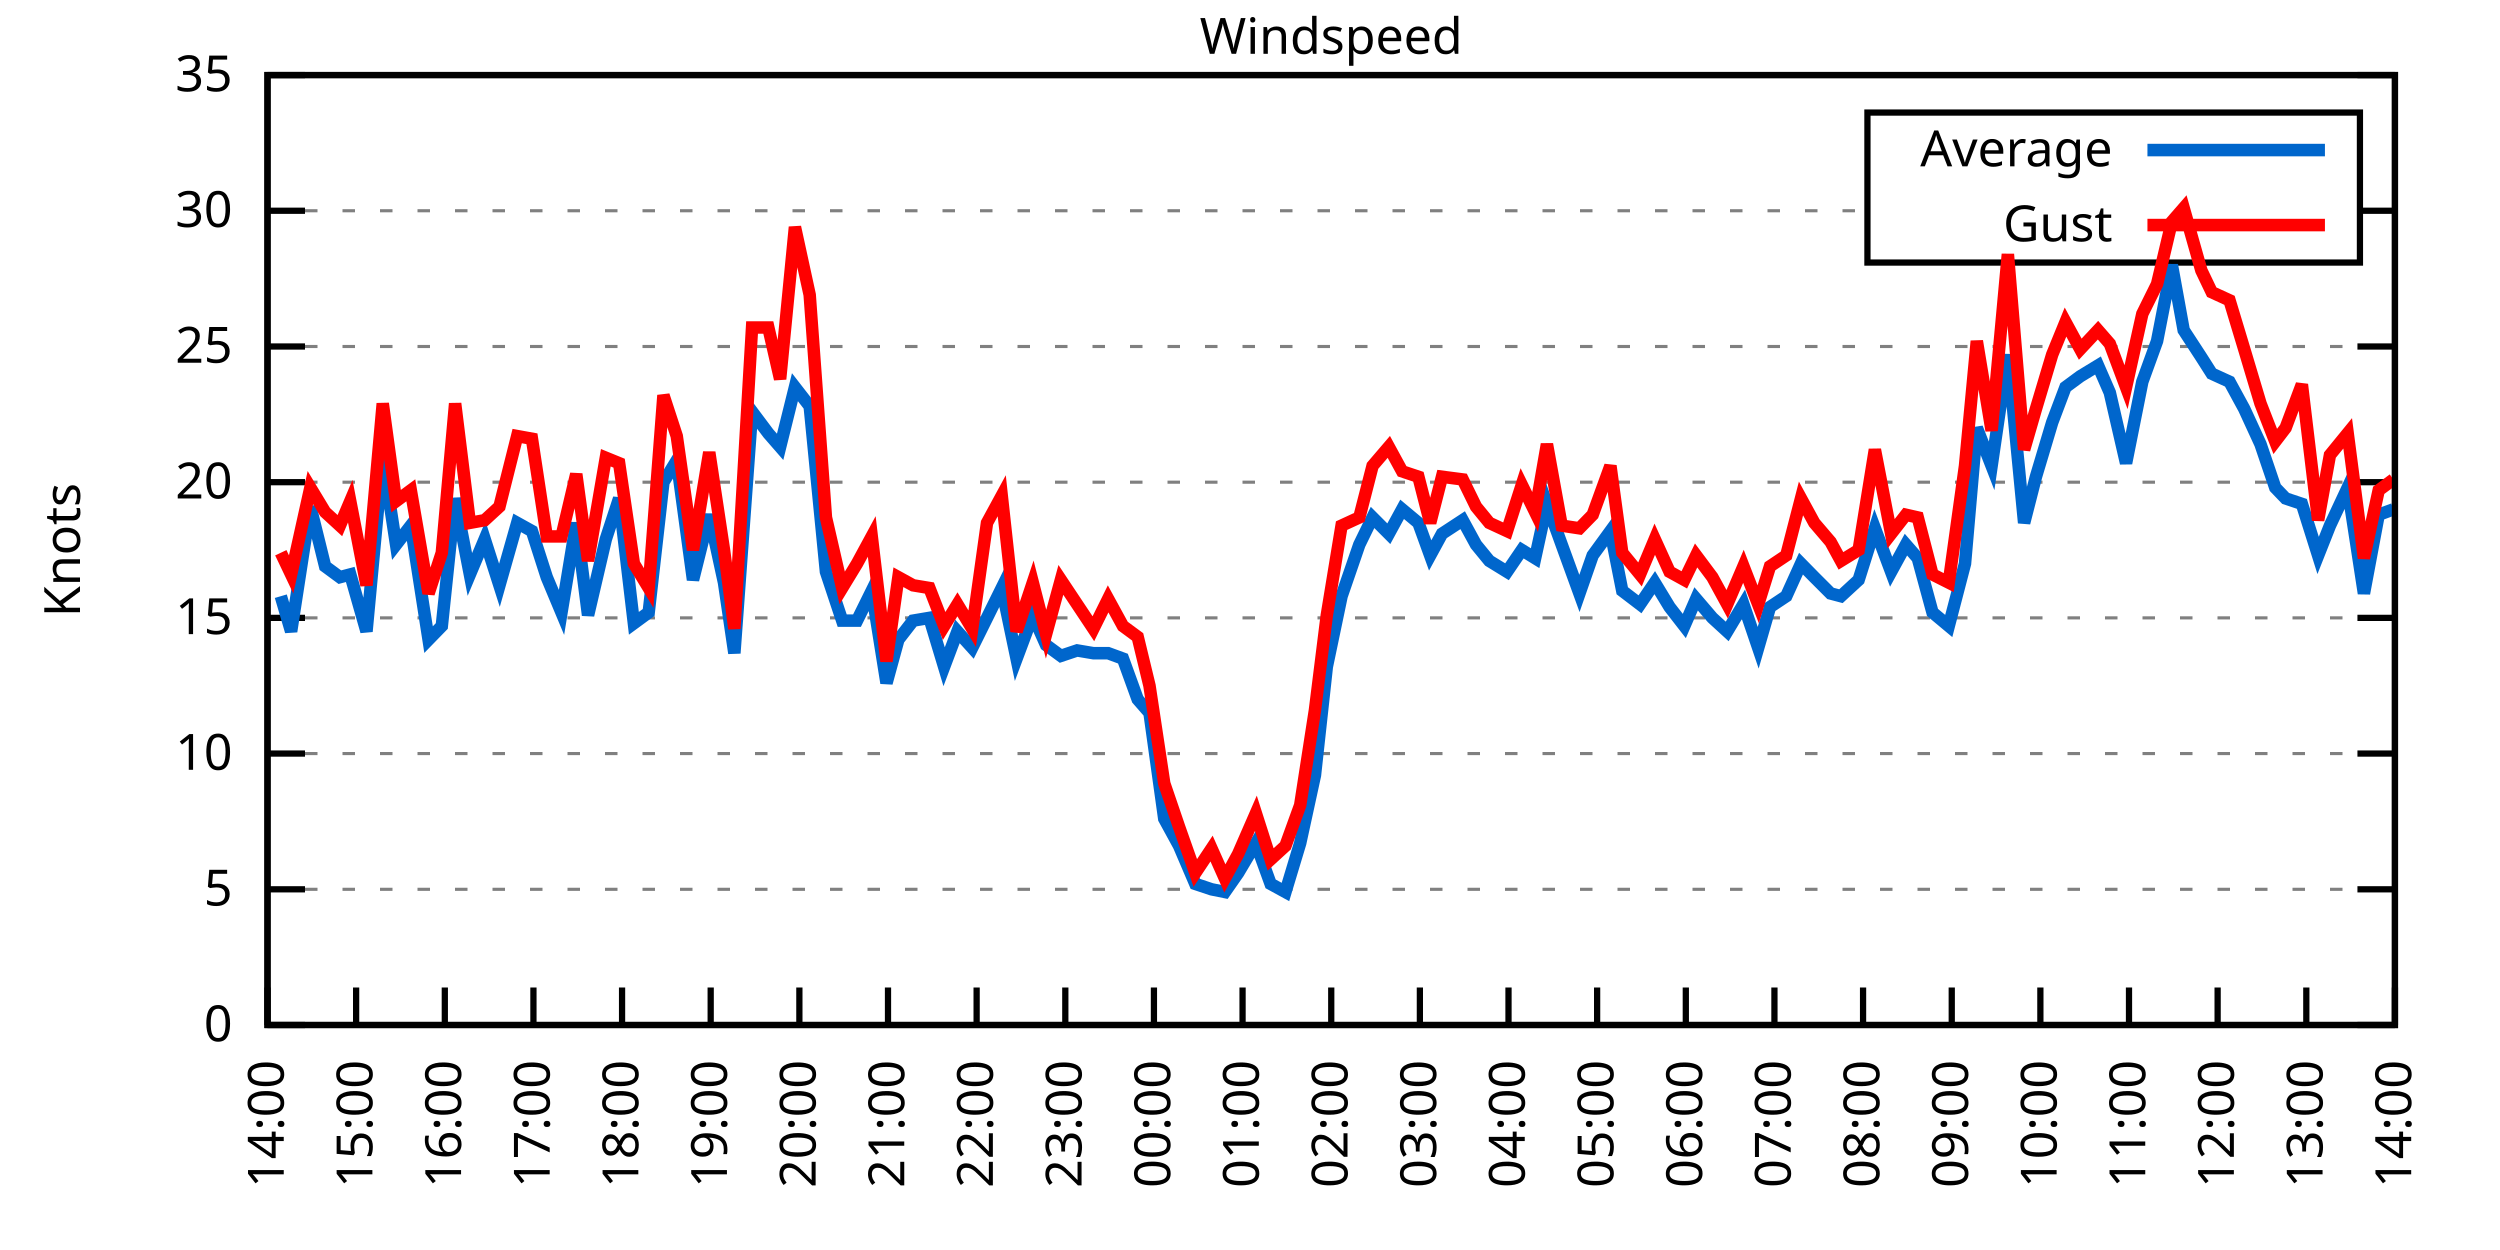
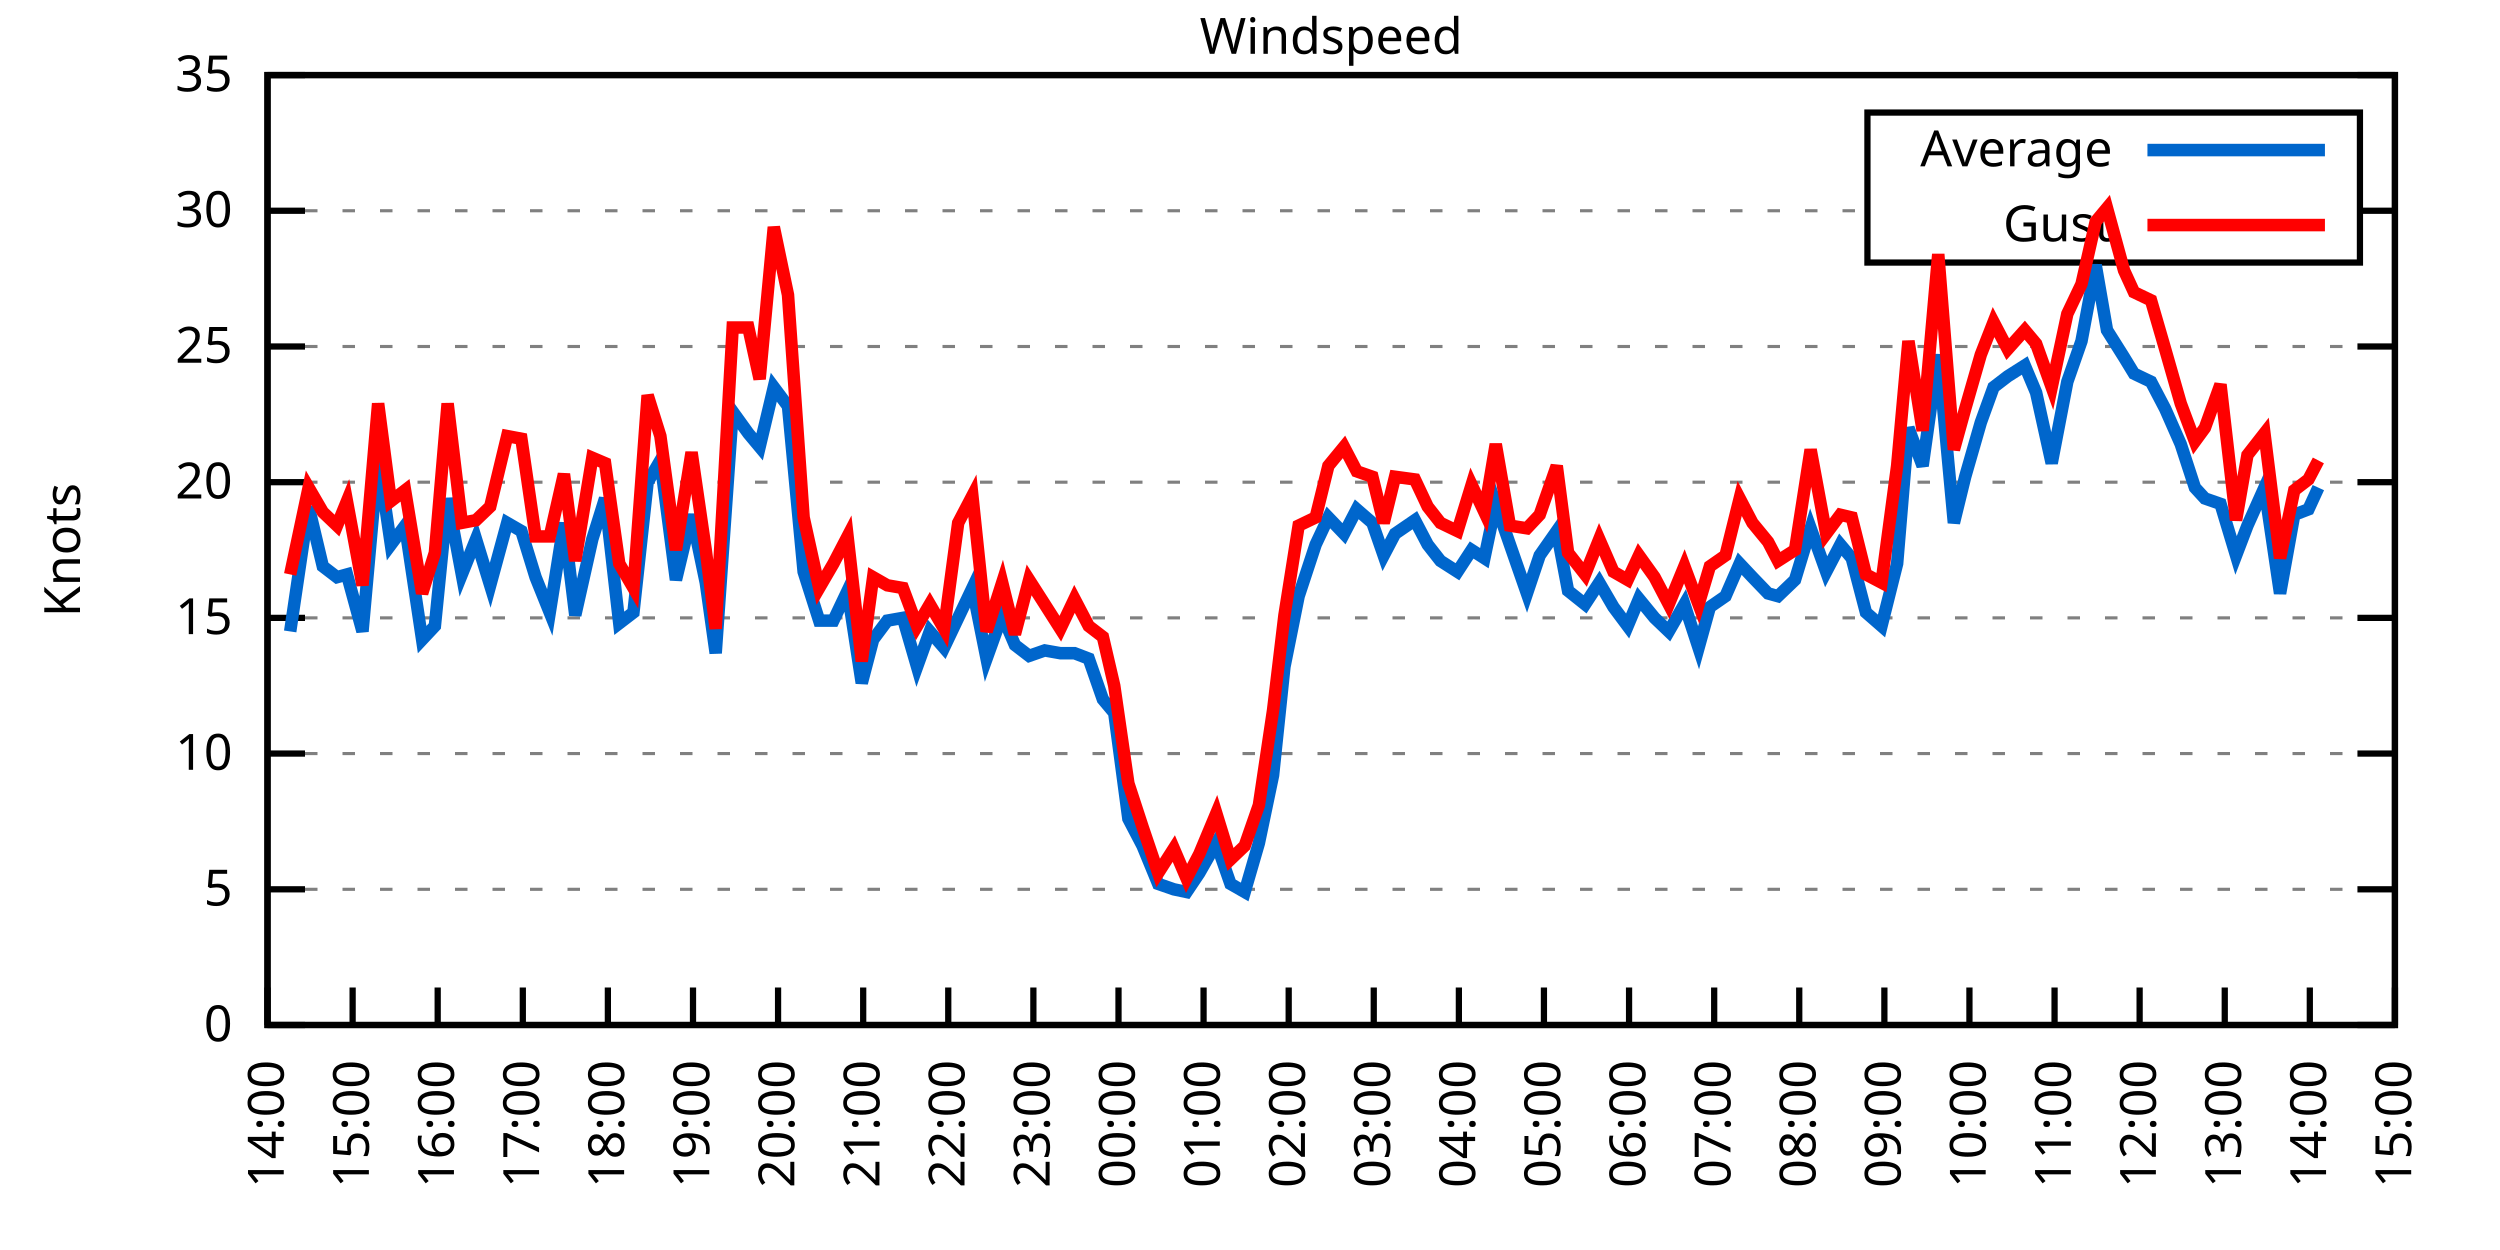
<svg xmlns="http://www.w3.org/2000/svg" xmlns:xlink="http://www.w3.org/1999/xlink" width="400" height="200" viewBox="0 0 400 200">
  <g id="gnuplot_canvas">
    <rect x="0" y="0" width="400" height="200" fill="none" />
    <defs>
      <circle id="gpDot" r="0.5" stroke-width="0.5" stroke="currentColor" />
      <path id="gpPt0" stroke-width="0.333" stroke="currentColor" d="M-1,0 h2 M0,-1 v2" />
      <path id="gpPt1" stroke-width="0.333" stroke="currentColor" d="M-1,-1 L1,1 M1,-1 L-1,1" />
      <path id="gpPt2" stroke-width="0.333" stroke="currentColor" d="M-1,0 L1,0 M0,-1 L0,1 M-1,-1 L1,1 M-1,1 L1,-1" />
      <rect id="gpPt3" stroke-width="0.333" stroke="currentColor" x="-1" y="-1" width="2" height="2" />
      <rect id="gpPt4" stroke-width="0.333" stroke="currentColor" fill="currentColor" x="-1" y="-1" width="2" height="2" />
      <circle id="gpPt5" stroke-width="0.333" stroke="currentColor" cx="0" cy="0" r="1" />
      <use xlink:href="#gpPt5" id="gpPt6" fill="currentColor" stroke="none" />
      <path id="gpPt7" stroke-width="0.333" stroke="currentColor" d="M0,-1.33 L-1.33,0.67 L1.33,0.67 z" />
      <use xlink:href="#gpPt7" id="gpPt8" fill="currentColor" stroke="none" />
      <use xlink:href="#gpPt7" id="gpPt9" stroke="currentColor" transform="rotate(180)" />
      <use xlink:href="#gpPt9" id="gpPt10" fill="currentColor" stroke="none" />
      <use xlink:href="#gpPt3" id="gpPt11" stroke="currentColor" transform="rotate(45)" />
      <use xlink:href="#gpPt11" id="gpPt12" fill="currentColor" stroke="none" />
      <path id="gpPt13" stroke-width="0.333" stroke="currentColor" d="M0,1.330 L1.265,0.411 L0.782,-1.067 L-0.782,-1.076 L-1.265,0.411 z" />
      <use xlink:href="#gpPt13" id="gpPt14" fill="currentColor" stroke="none" />
      <filter id="textbox" filterUnits="objectBoundingBox" x="0" y="0" height="1" width="1">
        <feFlood flood-color="white" flood-opacity="1" result="bgnd" />
        <feComposite in="SourceGraphic" in2="bgnd" operator="atop" />
      </filter>
      <filter id="greybox" filterUnits="objectBoundingBox" x="0" y="0" height="1" width="1">
        <feFlood flood-color="lightgrey" flood-opacity="1" result="grey" />
        <feComposite in="SourceGraphic" in2="grey" operator="atop" />
      </filter>
    </defs>
    <g fill="none" color="white" stroke="currentColor" stroke-width="1.00" stroke-linecap="butt" stroke-linejoin="miter">
</g>
    <g fill="none" color="black" stroke="currentColor" stroke-width="1.00" stroke-linecap="butt" stroke-linejoin="miter">
      <g stroke="none" shape-rendering="crispEdges">
        <polygon fill="rgb(255, 255, 255)" points="42.80,164.00 383.18,164.00 383.18,12.02 42.80,12.02 " />
      </g>
    </g>
    <g fill="none" color="black" stroke="currentColor" stroke-width="1.00" stroke-linecap="butt" stroke-linejoin="miter">
</g>
    <g fill="none" color="black" stroke="black" stroke-width="0.50" stroke-linecap="butt" stroke-linejoin="miter">
</g>
    <g fill="none" color="gray" stroke="currentColor" stroke-width="0.50" stroke-linecap="butt" stroke-linejoin="miter">
      <path stroke="gray" stroke-dasharray="2,4" class="gridline" d="M42.80,164.00 L383.19,164.00  " />
    </g>
    <g fill="none" color="gray" stroke="gray" stroke-width="1.00" stroke-linecap="butt" stroke-linejoin="miter">
</g>
    <g fill="none" color="black" stroke="currentColor" stroke-width="1.00" stroke-linecap="butt" stroke-linejoin="miter">
      <path stroke="black" d="M42.80,164.00 L48.80,164.00 M383.19,164.00 L377.19,164.00  " />
      <g transform="translate(37.20,166.60)" stroke="none" fill="black" font-family="Sans" font-size="8.00" text-anchor="end">
        <text>
          <tspan font-family="Sans"> 0</tspan>
        </text>
      </g>
    </g>
    <g fill="none" color="black" stroke="currentColor" stroke-width="1.00" stroke-linecap="butt" stroke-linejoin="miter">
</g>
    <g fill="none" color="black" stroke="black" stroke-width="0.50" stroke-linecap="butt" stroke-linejoin="miter">
</g>
    <g fill="none" color="gray" stroke="currentColor" stroke-width="0.50" stroke-linecap="butt" stroke-linejoin="miter">
      <path stroke="gray" stroke-dasharray="2,4" class="gridline" d="M42.80,142.29 L383.19,142.29  " />
    </g>
    <g fill="none" color="gray" stroke="gray" stroke-width="1.00" stroke-linecap="butt" stroke-linejoin="miter">
</g>
    <g fill="none" color="black" stroke="currentColor" stroke-width="1.00" stroke-linecap="butt" stroke-linejoin="miter">
      <path stroke="black" d="M42.80,142.29 L48.80,142.29 M383.19,142.29 L377.19,142.29  " />
      <g transform="translate(37.20,144.89)" stroke="none" fill="black" font-family="Sans" font-size="8.00" text-anchor="end">
        <text>
          <tspan font-family="Sans"> 5</tspan>
        </text>
      </g>
    </g>
    <g fill="none" color="black" stroke="currentColor" stroke-width="1.00" stroke-linecap="butt" stroke-linejoin="miter">
</g>
    <g fill="none" color="black" stroke="black" stroke-width="0.50" stroke-linecap="butt" stroke-linejoin="miter">
</g>
    <g fill="none" color="gray" stroke="currentColor" stroke-width="0.50" stroke-linecap="butt" stroke-linejoin="miter">
      <path stroke="gray" stroke-dasharray="2,4" class="gridline" d="M42.80,120.57 L383.19,120.57  " />
    </g>
    <g fill="none" color="gray" stroke="gray" stroke-width="1.00" stroke-linecap="butt" stroke-linejoin="miter">
</g>
    <g fill="none" color="black" stroke="currentColor" stroke-width="1.00" stroke-linecap="butt" stroke-linejoin="miter">
      <path stroke="black" d="M42.80,120.57 L48.80,120.57 M383.19,120.57 L377.19,120.57  " />
      <g transform="translate(37.20,123.17)" stroke="none" fill="black" font-family="Sans" font-size="8.00" text-anchor="end">
        <text>
          <tspan font-family="Sans"> 10</tspan>
        </text>
      </g>
    </g>
    <g fill="none" color="black" stroke="currentColor" stroke-width="1.00" stroke-linecap="butt" stroke-linejoin="miter">
</g>
    <g fill="none" color="black" stroke="black" stroke-width="0.50" stroke-linecap="butt" stroke-linejoin="miter">
</g>
    <g fill="none" color="gray" stroke="currentColor" stroke-width="0.50" stroke-linecap="butt" stroke-linejoin="miter">
      <path stroke="gray" stroke-dasharray="2,4" class="gridline" d="M42.80,98.86 L383.19,98.86  " />
    </g>
    <g fill="none" color="gray" stroke="gray" stroke-width="1.00" stroke-linecap="butt" stroke-linejoin="miter">
</g>
    <g fill="none" color="black" stroke="currentColor" stroke-width="1.00" stroke-linecap="butt" stroke-linejoin="miter">
      <path stroke="black" d="M42.80,98.86 L48.80,98.86 M383.19,98.86 L377.19,98.86  " />
      <g transform="translate(37.20,101.46)" stroke="none" fill="black" font-family="Sans" font-size="8.00" text-anchor="end">
        <text>
          <tspan font-family="Sans"> 15</tspan>
        </text>
      </g>
    </g>
    <g fill="none" color="black" stroke="currentColor" stroke-width="1.00" stroke-linecap="butt" stroke-linejoin="miter">
</g>
    <g fill="none" color="black" stroke="black" stroke-width="0.50" stroke-linecap="butt" stroke-linejoin="miter">
</g>
    <g fill="none" color="gray" stroke="currentColor" stroke-width="0.50" stroke-linecap="butt" stroke-linejoin="miter">
      <path stroke="gray" stroke-dasharray="2,4" class="gridline" d="M42.80,77.15 L383.19,77.15  " />
    </g>
    <g fill="none" color="gray" stroke="gray" stroke-width="1.00" stroke-linecap="butt" stroke-linejoin="miter">
</g>
    <g fill="none" color="black" stroke="currentColor" stroke-width="1.00" stroke-linecap="butt" stroke-linejoin="miter">
      <path stroke="black" d="M42.80,77.15 L48.80,77.15 M383.19,77.15 L377.19,77.15  " />
      <g transform="translate(37.20,79.75)" stroke="none" fill="black" font-family="Sans" font-size="8.00" text-anchor="end">
        <text>
          <tspan font-family="Sans"> 20</tspan>
        </text>
      </g>
    </g>
    <g fill="none" color="black" stroke="currentColor" stroke-width="1.00" stroke-linecap="butt" stroke-linejoin="miter">
</g>
    <g fill="none" color="black" stroke="black" stroke-width="0.50" stroke-linecap="butt" stroke-linejoin="miter">
</g>
    <g fill="none" color="gray" stroke="currentColor" stroke-width="0.50" stroke-linecap="butt" stroke-linejoin="miter">
      <path stroke="gray" stroke-dasharray="2,4" class="gridline" d="M42.80,55.44 L383.19,55.44  " />
    </g>
    <g fill="none" color="gray" stroke="gray" stroke-width="1.00" stroke-linecap="butt" stroke-linejoin="miter">
</g>
    <g fill="none" color="black" stroke="currentColor" stroke-width="1.00" stroke-linecap="butt" stroke-linejoin="miter">
      <path stroke="black" d="M42.80,55.44 L48.80,55.44 M383.19,55.44 L377.19,55.44  " />
      <g transform="translate(37.20,58.04)" stroke="none" fill="black" font-family="Sans" font-size="8.00" text-anchor="end">
        <text>
          <tspan font-family="Sans"> 25</tspan>
        </text>
      </g>
    </g>
    <g fill="none" color="black" stroke="currentColor" stroke-width="1.00" stroke-linecap="butt" stroke-linejoin="miter">
</g>
    <g fill="none" color="black" stroke="black" stroke-width="0.50" stroke-linecap="butt" stroke-linejoin="miter">
</g>
    <g fill="none" color="gray" stroke="currentColor" stroke-width="0.50" stroke-linecap="butt" stroke-linejoin="miter">
      <path stroke="gray" stroke-dasharray="2,4" class="gridline" d="M42.80,33.72 L298.79,33.72 M377.59,33.72 L383.19,33.72  " />
    </g>
    <g fill="none" color="gray" stroke="gray" stroke-width="1.00" stroke-linecap="butt" stroke-linejoin="miter">
</g>
    <g fill="none" color="black" stroke="currentColor" stroke-width="1.00" stroke-linecap="butt" stroke-linejoin="miter">
      <path stroke="black" d="M42.80,33.72 L48.80,33.72 M383.19,33.72 L377.19,33.72  " />
      <g transform="translate(37.20,36.32)" stroke="none" fill="black" font-family="Sans" font-size="8.00" text-anchor="end">
        <text>
          <tspan font-family="Sans"> 30</tspan>
        </text>
      </g>
    </g>
    <g fill="none" color="black" stroke="currentColor" stroke-width="1.00" stroke-linecap="butt" stroke-linejoin="miter">
</g>
    <g fill="none" color="black" stroke="black" stroke-width="0.50" stroke-linecap="butt" stroke-linejoin="miter">
</g>
    <g fill="none" color="gray" stroke="currentColor" stroke-width="0.50" stroke-linecap="butt" stroke-linejoin="miter">
      <path stroke="gray" stroke-dasharray="2,4" class="gridline" d="M42.80,12.01 L383.19,12.01  " />
    </g>
    <g fill="none" color="gray" stroke="gray" stroke-width="1.00" stroke-linecap="butt" stroke-linejoin="miter">
</g>
    <g fill="none" color="black" stroke="currentColor" stroke-width="1.00" stroke-linecap="butt" stroke-linejoin="miter">
      <path stroke="black" d="M42.80,12.01 L48.80,12.01 M383.19,12.01 L377.19,12.01  " />
      <g transform="translate(37.20,14.61)" stroke="none" fill="black" font-family="Sans" font-size="8.00" text-anchor="end">
        <text>
          <tspan font-family="Sans"> 35</tspan>
        </text>
      </g>
    </g>
    <g fill="none" color="black" stroke="currentColor" stroke-width="1.00" stroke-linecap="butt" stroke-linejoin="miter">
      <path stroke="black" d="M42.80,164.00 L42.80,158.00  " />
      <g transform="translate(45.40,169.60) rotate(270.00)" stroke="none" fill="black" font-family="Sans" font-size="8.00" text-anchor="end">
        <text>
          <tspan font-family="Sans">14:00</tspan>
        </text>
      </g>
    </g>
    <g fill="none" color="black" stroke="currentColor" stroke-width="1.00" stroke-linecap="butt" stroke-linejoin="miter">
-       <path stroke="black" d="M56.98,164.00 L56.98,158.00  " />
-       <g transform="translate(59.58,169.60) rotate(270.00)" stroke="none" fill="black" font-family="Sans" font-size="8.00" text-anchor="end">
+       <path stroke="black" d="M56.42,164.00 L56.42,158.00  " />
+       <g transform="translate(59.02,169.60) rotate(270.00)" stroke="none" fill="black" font-family="Sans" font-size="8.00" text-anchor="end">
        <text>
          <tspan font-family="Sans">15:00</tspan>
        </text>
      </g>
    </g>
    <g fill="none" color="black" stroke="currentColor" stroke-width="1.00" stroke-linecap="butt" stroke-linejoin="miter">
-       <path stroke="black" d="M71.17,164.00 L71.17,158.00  " />
-       <g transform="translate(73.77,169.60) rotate(270.00)" stroke="none" fill="black" font-family="Sans" font-size="8.00" text-anchor="end">
+       <path stroke="black" d="M70.03,164.00 L70.03,158.00  " />
+       <g transform="translate(72.63,169.60) rotate(270.00)" stroke="none" fill="black" font-family="Sans" font-size="8.00" text-anchor="end">
        <text>
          <tspan font-family="Sans">16:00</tspan>
        </text>
      </g>
    </g>
    <g fill="none" color="black" stroke="currentColor" stroke-width="1.00" stroke-linecap="butt" stroke-linejoin="miter">
-       <path stroke="black" d="M85.35,164.00 L85.35,158.00  " />
-       <g transform="translate(87.95,169.60) rotate(270.00)" stroke="none" fill="black" font-family="Sans" font-size="8.00" text-anchor="end">
+       <path stroke="black" d="M83.65,164.00 L83.65,158.00  " />
+       <g transform="translate(86.25,169.60) rotate(270.00)" stroke="none" fill="black" font-family="Sans" font-size="8.00" text-anchor="end">
        <text>
          <tspan font-family="Sans">17:00</tspan>
        </text>
      </g>
    </g>
    <g fill="none" color="black" stroke="currentColor" stroke-width="1.00" stroke-linecap="butt" stroke-linejoin="miter">
-       <path stroke="black" d="M99.53,164.00 L99.53,158.00  " />
-       <g transform="translate(102.13,169.60) rotate(270.00)" stroke="none" fill="black" font-family="Sans" font-size="8.00" text-anchor="end">
+       <path stroke="black" d="M97.26,164.00 L97.26,158.00  " />
+       <g transform="translate(99.86,169.60) rotate(270.00)" stroke="none" fill="black" font-family="Sans" font-size="8.00" text-anchor="end">
        <text>
          <tspan font-family="Sans">18:00</tspan>
        </text>
      </g>
    </g>
    <g fill="none" color="black" stroke="currentColor" stroke-width="1.00" stroke-linecap="butt" stroke-linejoin="miter">
-       <path stroke="black" d="M113.71,164.00 L113.71,158.00  " />
-       <g transform="translate(116.31,169.60) rotate(270.00)" stroke="none" fill="black" font-family="Sans" font-size="8.00" text-anchor="end">
+       <path stroke="black" d="M110.88,164.00 L110.88,158.00  " />
+       <g transform="translate(113.48,169.60) rotate(270.00)" stroke="none" fill="black" font-family="Sans" font-size="8.00" text-anchor="end">
        <text>
          <tspan font-family="Sans">19:00</tspan>
        </text>
      </g>
    </g>
    <g fill="none" color="black" stroke="currentColor" stroke-width="1.00" stroke-linecap="butt" stroke-linejoin="miter">
-       <path stroke="black" d="M127.90,164.00 L127.90,158.00  " />
-       <g transform="translate(130.50,169.60) rotate(270.00)" stroke="none" fill="black" font-family="Sans" font-size="8.00" text-anchor="end">
+       <path stroke="black" d="M124.49,164.00 L124.49,158.00  " />
+       <g transform="translate(127.09,169.60) rotate(270.00)" stroke="none" fill="black" font-family="Sans" font-size="8.00" text-anchor="end">
        <text>
          <tspan font-family="Sans">20:00</tspan>
        </text>
      </g>
    </g>
    <g fill="none" color="black" stroke="currentColor" stroke-width="1.00" stroke-linecap="butt" stroke-linejoin="miter">
-       <path stroke="black" d="M142.08,164.00 L142.08,158.00  " />
-       <g transform="translate(144.68,169.60) rotate(270.00)" stroke="none" fill="black" font-family="Sans" font-size="8.00" text-anchor="end">
+       <path stroke="black" d="M138.11,164.00 L138.11,158.00  " />
+       <g transform="translate(140.71,169.60) rotate(270.00)" stroke="none" fill="black" font-family="Sans" font-size="8.00" text-anchor="end">
        <text>
          <tspan font-family="Sans">21:00</tspan>
        </text>
      </g>
    </g>
    <g fill="none" color="black" stroke="currentColor" stroke-width="1.00" stroke-linecap="butt" stroke-linejoin="miter">
-       <path stroke="black" d="M156.26,164.00 L156.26,158.00  " />
-       <g transform="translate(158.86,169.60) rotate(270.00)" stroke="none" fill="black" font-family="Sans" font-size="8.00" text-anchor="end">
+       <path stroke="black" d="M151.72,164.00 L151.72,158.00  " />
+       <g transform="translate(154.32,169.60) rotate(270.00)" stroke="none" fill="black" font-family="Sans" font-size="8.00" text-anchor="end">
        <text>
          <tspan font-family="Sans">22:00</tspan>
        </text>
      </g>
    </g>
    <g fill="none" color="black" stroke="currentColor" stroke-width="1.00" stroke-linecap="butt" stroke-linejoin="miter">
-       <path stroke="black" d="M170.45,164.00 L170.45,158.00  " />
-       <g transform="translate(173.05,169.60) rotate(270.00)" stroke="none" fill="black" font-family="Sans" font-size="8.00" text-anchor="end">
+       <path stroke="black" d="M165.34,164.00 L165.34,158.00  " />
+       <g transform="translate(167.94,169.60) rotate(270.00)" stroke="none" fill="black" font-family="Sans" font-size="8.00" text-anchor="end">
        <text>
          <tspan font-family="Sans">23:00</tspan>
        </text>
      </g>
    </g>
    <g fill="none" color="black" stroke="currentColor" stroke-width="1.00" stroke-linecap="butt" stroke-linejoin="miter">
-       <path stroke="black" d="M184.63,164.00 L184.63,158.00  " />
-       <g transform="translate(187.23,169.60) rotate(270.00)" stroke="none" fill="black" font-family="Sans" font-size="8.00" text-anchor="end">
+       <path stroke="black" d="M178.96,164.00 L178.96,158.00  " />
+       <g transform="translate(181.56,169.60) rotate(270.00)" stroke="none" fill="black" font-family="Sans" font-size="8.00" text-anchor="end">
        <text>
          <tspan font-family="Sans">00:00</tspan>
        </text>
      </g>
    </g>
    <g fill="none" color="black" stroke="currentColor" stroke-width="1.00" stroke-linecap="butt" stroke-linejoin="miter">
-       <path stroke="black" d="M198.81,164.00 L198.81,158.00  " />
-       <g transform="translate(201.41,169.60) rotate(270.00)" stroke="none" fill="black" font-family="Sans" font-size="8.00" text-anchor="end">
+       <path stroke="black" d="M192.57,164.00 L192.57,158.00  " />
+       <g transform="translate(195.17,169.60) rotate(270.00)" stroke="none" fill="black" font-family="Sans" font-size="8.00" text-anchor="end">
        <text>
          <tspan font-family="Sans">01:00</tspan>
        </text>
      </g>
    </g>
    <g fill="none" color="black" stroke="currentColor" stroke-width="1.00" stroke-linecap="butt" stroke-linejoin="miter">
-       <path stroke="black" d="M213.00,164.00 L213.00,158.00  " />
-       <g transform="translate(215.60,169.60) rotate(270.00)" stroke="none" fill="black" font-family="Sans" font-size="8.00" text-anchor="end">
+       <path stroke="black" d="M206.19,164.00 L206.19,158.00  " />
+       <g transform="translate(208.79,169.60) rotate(270.00)" stroke="none" fill="black" font-family="Sans" font-size="8.00" text-anchor="end">
        <text>
          <tspan font-family="Sans">02:00</tspan>
        </text>
      </g>
    </g>
    <g fill="none" color="black" stroke="currentColor" stroke-width="1.00" stroke-linecap="butt" stroke-linejoin="miter">
-       <path stroke="black" d="M227.18,164.00 L227.18,158.00  " />
-       <g transform="translate(229.78,169.60) rotate(270.00)" stroke="none" fill="black" font-family="Sans" font-size="8.00" text-anchor="end">
+       <path stroke="black" d="M219.80,164.00 L219.80,158.00  " />
+       <g transform="translate(222.40,169.60) rotate(270.00)" stroke="none" fill="black" font-family="Sans" font-size="8.00" text-anchor="end">
        <text>
          <tspan font-family="Sans">03:00</tspan>
        </text>
      </g>
    </g>
    <g fill="none" color="black" stroke="currentColor" stroke-width="1.00" stroke-linecap="butt" stroke-linejoin="miter">
-       <path stroke="black" d="M241.36,164.00 L241.36,158.00  " />
-       <g transform="translate(243.96,169.60) rotate(270.00)" stroke="none" fill="black" font-family="Sans" font-size="8.00" text-anchor="end">
+       <path stroke="black" d="M233.42,164.00 L233.42,158.00  " />
+       <g transform="translate(236.02,169.60) rotate(270.00)" stroke="none" fill="black" font-family="Sans" font-size="8.00" text-anchor="end">
        <text>
          <tspan font-family="Sans">04:00</tspan>
        </text>
      </g>
    </g>
    <g fill="none" color="black" stroke="currentColor" stroke-width="1.00" stroke-linecap="butt" stroke-linejoin="miter">
-       <path stroke="black" d="M255.54,164.00 L255.54,158.00  " />
-       <g transform="translate(258.14,169.60) rotate(270.00)" stroke="none" fill="black" font-family="Sans" font-size="8.00" text-anchor="end">
+       <path stroke="black" d="M247.03,164.00 L247.03,158.00  " />
+       <g transform="translate(249.63,169.60) rotate(270.00)" stroke="none" fill="black" font-family="Sans" font-size="8.00" text-anchor="end">
        <text>
          <tspan font-family="Sans">05:00</tspan>
        </text>
      </g>
    </g>
    <g fill="none" color="black" stroke="currentColor" stroke-width="1.00" stroke-linecap="butt" stroke-linejoin="miter">
-       <path stroke="black" d="M269.73,164.00 L269.73,158.00  " />
-       <g transform="translate(272.33,169.60) rotate(270.00)" stroke="none" fill="black" font-family="Sans" font-size="8.00" text-anchor="end">
+       <path stroke="black" d="M260.65,164.00 L260.65,158.00  " />
+       <g transform="translate(263.25,169.60) rotate(270.00)" stroke="none" fill="black" font-family="Sans" font-size="8.00" text-anchor="end">
        <text>
          <tspan font-family="Sans">06:00</tspan>
        </text>
      </g>
    </g>
    <g fill="none" color="black" stroke="currentColor" stroke-width="1.00" stroke-linecap="butt" stroke-linejoin="miter">
-       <path stroke="black" d="M283.91,164.00 L283.91,158.00  " />
-       <g transform="translate(286.51,169.60) rotate(270.00)" stroke="none" fill="black" font-family="Sans" font-size="8.00" text-anchor="end">
+       <path stroke="black" d="M274.27,164.00 L274.27,158.00  " />
+       <g transform="translate(276.87,169.60) rotate(270.00)" stroke="none" fill="black" font-family="Sans" font-size="8.00" text-anchor="end">
        <text>
          <tspan font-family="Sans">07:00</tspan>
        </text>
      </g>
    </g>
    <g fill="none" color="black" stroke="currentColor" stroke-width="1.00" stroke-linecap="butt" stroke-linejoin="miter">
-       <path stroke="black" d="M298.09,164.00 L298.09,158.00  " />
-       <g transform="translate(300.69,169.60) rotate(270.00)" stroke="none" fill="black" font-family="Sans" font-size="8.00" text-anchor="end">
+       <path stroke="black" d="M287.88,164.00 L287.88,158.00  " />
+       <g transform="translate(290.48,169.60) rotate(270.00)" stroke="none" fill="black" font-family="Sans" font-size="8.00" text-anchor="end">
        <text>
          <tspan font-family="Sans">08:00</tspan>
        </text>
      </g>
    </g>
    <g fill="none" color="black" stroke="currentColor" stroke-width="1.00" stroke-linecap="butt" stroke-linejoin="miter">
-       <path stroke="black" d="M312.28,164.00 L312.28,158.00  " />
-       <g transform="translate(314.88,169.60) rotate(270.00)" stroke="none" fill="black" font-family="Sans" font-size="8.00" text-anchor="end">
+       <path stroke="black" d="M301.50,164.00 L301.50,158.00  " />
+       <g transform="translate(304.10,169.60) rotate(270.00)" stroke="none" fill="black" font-family="Sans" font-size="8.00" text-anchor="end">
        <text>
          <tspan font-family="Sans">09:00</tspan>
        </text>
      </g>
    </g>
    <g fill="none" color="black" stroke="currentColor" stroke-width="1.00" stroke-linecap="butt" stroke-linejoin="miter">
-       <path stroke="black" d="M326.46,164.00 L326.46,158.00  " />
-       <g transform="translate(329.06,169.60) rotate(270.00)" stroke="none" fill="black" font-family="Sans" font-size="8.00" text-anchor="end">
+       <path stroke="black" d="M315.11,164.00 L315.11,158.00  " />
+       <g transform="translate(317.71,169.60) rotate(270.00)" stroke="none" fill="black" font-family="Sans" font-size="8.00" text-anchor="end">
        <text>
          <tspan font-family="Sans">10:00</tspan>
        </text>
      </g>
    </g>
    <g fill="none" color="black" stroke="currentColor" stroke-width="1.00" stroke-linecap="butt" stroke-linejoin="miter">
-       <path stroke="black" d="M340.64,164.00 L340.64,158.00  " />
-       <g transform="translate(343.24,169.60) rotate(270.00)" stroke="none" fill="black" font-family="Sans" font-size="8.00" text-anchor="end">
+       <path stroke="black" d="M328.73,164.00 L328.73,158.00  " />
+       <g transform="translate(331.33,169.60) rotate(270.00)" stroke="none" fill="black" font-family="Sans" font-size="8.00" text-anchor="end">
        <text>
          <tspan font-family="Sans">11:00</tspan>
        </text>
      </g>
    </g>
    <g fill="none" color="black" stroke="currentColor" stroke-width="1.00" stroke-linecap="butt" stroke-linejoin="miter">
-       <path stroke="black" d="M354.82,164.00 L354.82,158.00  " />
-       <g transform="translate(357.42,169.60) rotate(270.00)" stroke="none" fill="black" font-family="Sans" font-size="8.00" text-anchor="end">
+       <path stroke="black" d="M342.34,164.00 L342.34,158.00  " />
+       <g transform="translate(344.94,169.60) rotate(270.00)" stroke="none" fill="black" font-family="Sans" font-size="8.00" text-anchor="end">
        <text>
          <tspan font-family="Sans">12:00</tspan>
        </text>
      </g>
    </g>
    <g fill="none" color="black" stroke="currentColor" stroke-width="1.00" stroke-linecap="butt" stroke-linejoin="miter">
-       <path stroke="black" d="M369.01,164.00 L369.01,158.00  " />
-       <g transform="translate(371.61,169.60) rotate(270.00)" stroke="none" fill="black" font-family="Sans" font-size="8.00" text-anchor="end">
+       <path stroke="black" d="M355.96,164.00 L355.96,158.00  " />
+       <g transform="translate(358.56,169.60) rotate(270.00)" stroke="none" fill="black" font-family="Sans" font-size="8.00" text-anchor="end">
        <text>
          <tspan font-family="Sans">13:00</tspan>
+         </text>
+       </g>
+     </g>
+     <g fill="none" color="black" stroke="currentColor" stroke-width="1.00" stroke-linecap="butt" stroke-linejoin="miter">
+       <path stroke="black" d="M369.57,164.00 L369.57,158.00  " />
+       <g transform="translate(372.17,169.60) rotate(270.00)" stroke="none" fill="black" font-family="Sans" font-size="8.00" text-anchor="end">
+         <text>
+           <tspan font-family="Sans">14:00</tspan>
        </text>
      </g>
    </g>
    <g fill="none" color="black" stroke="currentColor" stroke-width="1.00" stroke-linecap="butt" stroke-linejoin="miter">
      <path stroke="black" d="M383.19,164.00 L383.19,158.00  " />
      <g transform="translate(385.79,169.60) rotate(270.00)" stroke="none" fill="black" font-family="Sans" font-size="8.00" text-anchor="end">
        <text>
-           <tspan font-family="Sans">14:00</tspan>
+           <tspan font-family="Sans">15:00</tspan>
        </text>
      </g>
    </g>
    <g fill="none" color="black" stroke="currentColor" stroke-width="1.00" stroke-linecap="butt" stroke-linejoin="miter">
</g>
    <g fill="none" color="black" stroke="currentColor" stroke-width="1.00" stroke-linecap="butt" stroke-linejoin="miter">
      <path stroke="black" d="M42.80,12.01 L42.80,164.00 L383.19,164.00 L383.19,12.01 L42.80,12.01 Z  " />
    </g>
    <g fill="none" color="black" stroke="currentColor" stroke-width="1.00" stroke-linecap="butt" stroke-linejoin="miter">
</g>
    <g fill="none" color="black" stroke="currentColor" stroke-width="1.00" stroke-linecap="butt" stroke-linejoin="miter">
      <path stroke="black" d="M298.79,42.01 L298.79,18.01 L377.59,18.01 L377.59,42.01 L298.79,42.01 Z  " />
    </g>
    <g id="Windspeed_plot_1">
      <g fill="none" color="white" stroke="black" stroke-width="2.00" stroke-linecap="butt" stroke-linejoin="miter">
</g>
      <g fill="none" color="black" stroke="currentColor" stroke-width="2.00" stroke-linecap="butt" stroke-linejoin="miter">
        <g transform="translate(337.99,26.61)" stroke="none" fill="black" font-family="Sans" font-size="8.00" text-anchor="end">
          <text>
            <tspan font-family="Sans">Average</tspan>
          </text>
        </g>
      </g>
      <g fill="none" color="black" stroke="currentColor" stroke-width="2.00" stroke-linecap="butt" stroke-linejoin="miter">
-         <path stroke="rgb(  0, 102, 204)" d="M343.59,24.01 L371.99,24.01 M44.93,95.39 L46.58,101.03 L49.66,81.06 L52.02,90.61 L54.38,92.35 L56.04,91.91   L58.64,101.03 L61.24,73.24 L63.37,87.14 L65.73,84.10 L68.57,102.34 L70.69,100.16 L72.82,79.75 L75.18,91.91   L77.55,86.27 L79.91,93.65 L82.75,83.66 L85.11,84.97 L87.48,92.35 L89.84,97.99 L92.20,83.66 L94.09,98.43   L96.93,86.27 L99.06,79.75 L101.42,99.73 L103.79,97.99 L106.15,77.15 L108.28,73.67 L110.88,92.78 L113.48,82.36   L115.84,93.22 L117.50,104.51 L120.33,65.86 L122.93,69.33 L124.82,71.50 L127.19,61.95 L129.55,64.99 L132.15,91.48   L134.75,99.30 L137.12,99.30 L139.48,94.52 L141.84,109.28 L143.74,102.34 L146.10,99.30 L148.70,98.86 L151.06,106.68   L153.19,101.03 L155.55,103.64 L157.92,98.86 L160.28,94.08 L162.65,105.38 L165.25,98.43 L167.37,103.20 L169.74,104.94   L172.34,104.07 L174.94,104.51 L177.30,104.51 L179.67,105.38 L182.03,111.89 L183.92,114.06 L186.28,131.00 L188.65,135.34   L191.25,141.42 L193.85,142.29 L195.98,142.72 L198.10,139.68 L200.94,134.90 L203.30,141.42 L205.67,142.72 L208.03,134.90   L210.39,124.05 L212.29,106.68 L214.65,95.39 L217.49,87.14 L219.61,82.79 L222.21,85.40 L224.34,81.49 L226.94,83.66   L228.83,88.87 L230.72,85.40 L234.03,83.23 L236.16,87.14 L238.29,89.74 L241.12,91.48 L243.49,88.00 L245.62,89.31   L247.51,80.62 L249.87,87.14 L252.71,94.95 L254.83,88.87 L257.67,84.97 L259.56,94.52 L262.40,96.69 L264.76,93.22   L267.13,97.12 L269.49,100.16 L271.38,95.82 L273.98,98.86 L276.35,101.03 L278.95,96.69 L281.31,103.64 L283.20,97.12   L285.80,95.39 L288.16,90.18 L290.29,92.35 L292.89,94.95 L294.55,95.39 L297.38,92.78 L299.98,84.53 L302.58,91.48   L304.95,87.14 L306.84,89.31 L309.20,97.99 L311.80,100.16 L314.40,90.18 L316.29,68.46 L318.66,74.54 L321.26,56.74   L323.86,83.66 L325.75,76.28 L328.35,67.59 L330.48,61.95 L332.84,60.21 L335.68,58.48 L337.57,62.82 L340.17,74.11   L342.77,61.08 L345.13,54.57 L347.50,42.41 L349.39,52.83 L352.22,57.17 L353.88,59.78 L356.72,61.08 L359.08,65.42   L361.68,71.07 L364.04,78.02 L365.70,79.75 L368.30,80.62 L370.90,88.87 L372.79,84.10 L375.63,78.02 L378.23,94.95   L380.59,82.36 L382.95,81.49  " />
+         <path stroke="rgb(  0, 102, 204)" d="M343.59,24.01 L371.99,24.01 M46.43,101.03 L49.38,81.06 L51.65,90.61 L53.92,92.35 L55.51,91.91 L58.00,101.03   L60.50,73.24 L62.54,87.14 L64.81,84.10 L67.54,102.34 L69.58,100.16 L71.62,79.75 L73.89,91.91 L76.16,86.27   L78.43,93.65 L81.15,83.66 L83.42,84.97 L85.69,92.35 L87.96,97.99 L90.23,83.66 L92.04,98.43 L94.77,86.27   L96.81,79.75 L99.08,99.73 L101.35,97.99 L103.62,77.15 L105.66,73.67 L108.15,92.78 L110.65,82.36 L112.92,93.22   L114.51,104.51 L117.23,65.86 L119.73,69.33 L121.54,71.50 L123.81,61.95 L126.08,64.99 L128.58,91.48 L131.07,99.30   L133.34,99.30 L135.61,94.52 L137.88,109.28 L139.70,102.34 L141.97,99.30 L144.46,98.86 L146.73,106.68 L148.77,101.03   L151.04,103.64 L153.31,98.86 L155.58,94.08 L157.85,105.38 L160.35,98.43 L162.39,103.20 L164.66,104.94 L167.16,104.07   L169.65,104.51 L171.92,104.51 L174.19,105.38 L176.46,111.89 L178.28,114.06 L180.54,131.00 L182.81,135.34 L185.31,141.42   L187.81,142.29 L189.85,142.72 L191.89,139.68 L194.61,134.90 L196.88,141.42 L199.15,142.72 L201.42,134.90 L203.69,124.05   L205.51,106.68 L207.78,95.39 L210.50,87.14 L212.54,82.79 L215.04,85.40 L217.08,81.49 L219.58,83.66 L221.39,88.87   L223.21,85.40 L226.38,83.23 L228.43,87.14 L230.47,89.74 L233.19,91.48 L235.46,88.00 L237.50,89.31 L239.32,80.62   L241.59,87.14 L244.31,94.95 L246.35,88.87 L249.08,84.97 L250.89,94.52 L253.61,96.69 L255.88,93.22 L258.15,97.12   L260.42,100.16 L262.24,95.82 L264.73,98.86 L267.00,101.03 L269.50,96.69 L271.77,103.64 L273.58,97.12 L276.08,95.39   L278.35,90.18 L280.39,92.35 L282.89,94.95 L284.48,95.39 L287.20,92.78 L289.70,84.53 L292.19,91.48 L294.46,87.14   L296.28,89.31 L298.55,97.99 L301.04,100.16 L303.54,90.18 L305.35,68.46 L307.62,74.54 L310.12,56.74 L312.62,83.66   L314.43,76.28 L316.93,67.59 L318.97,61.95 L321.24,60.21 L323.96,58.48 L325.78,62.82 L328.27,74.11 L330.77,61.08   L333.04,54.57 L335.31,42.41 L337.12,52.83 L339.85,57.17 L341.44,59.78 L344.16,61.08 L346.43,65.42 L348.92,71.07   L351.19,78.02 L352.78,79.75 L355.28,80.62 L357.77,88.87 L359.59,84.10 L362.31,78.02 L364.81,94.95 L367.08,82.36   L369.35,81.49 L370.94,78.02  " />
      </g>
    </g>
    <g id="Windspeed_plot_2">
      <g fill="none" color="black" stroke="currentColor" stroke-width="2.00" stroke-linecap="butt" stroke-linejoin="miter">
        <g transform="translate(337.99,38.61)" stroke="none" fill="black" font-family="Sans" font-size="8.00" text-anchor="end">
          <text>
            <tspan font-family="Sans">Gust</tspan>
          </text>
        </g>
      </g>
      <g fill="none" color="black" stroke="currentColor" stroke-width="2.00" stroke-linecap="butt" stroke-linejoin="miter">
-         <path stroke="rgb(255,   0,   0)" d="M343.59,36.01 L371.99,36.01 M44.93,88.44 L46.58,91.91 L49.66,78.02 L52.02,81.93 L54.38,84.10 L56.04,80.19   L58.64,93.65 L61.24,64.56 L63.37,80.19 L65.73,78.45 L68.57,94.95 L70.69,88.44 L72.82,64.56 L75.18,83.66   L77.55,83.23 L79.91,81.06 L82.75,69.77 L85.11,70.20 L87.48,85.83 L89.84,85.83 L92.20,75.85 L94.09,89.74   L96.93,73.24 L99.06,74.11 L101.42,90.18 L103.79,94.08 L106.15,63.25 L108.28,69.77 L110.88,88.00 L113.48,72.37   L115.84,88.00 L117.50,100.60 L120.33,52.40 L122.93,52.40 L124.82,60.65 L127.19,36.33 L129.55,47.18 L132.15,82.79   L134.75,94.08 L137.12,90.18 L139.48,85.83 L141.84,105.81 L143.74,92.35 L146.10,93.65 L148.70,94.08 L151.06,100.16   L153.19,96.69 L155.55,100.60 L157.92,83.66 L160.28,79.32 L162.65,101.03 L165.25,93.22 L167.37,101.47 L169.74,92.78   L172.34,96.69 L174.94,100.60 L177.30,95.82 L179.67,100.16 L182.03,101.90 L183.92,109.72 L186.28,125.35 L188.65,132.30   L191.25,139.68 L193.85,135.77 L195.98,140.55 L198.10,136.64 L200.94,130.13 L203.30,137.51 L205.67,135.34 L208.03,128.83   L210.39,113.63 L212.29,98.43 L214.65,84.10 L217.49,82.79 L219.61,74.54 L222.21,71.50 L224.34,75.41 L226.94,76.28   L228.83,83.66 L230.72,76.28 L234.03,76.71 L236.16,81.06 L238.29,83.66 L241.12,84.97 L243.49,77.58 L245.62,81.93   L247.51,71.07 L249.87,84.10 L252.71,84.53 L254.83,82.36 L257.67,74.54 L259.56,88.44 L262.40,91.91 L264.76,86.27   L267.13,91.48 L269.49,92.78 L271.38,88.87 L273.98,92.35 L276.35,96.69 L278.95,90.61 L281.31,96.69 L283.20,90.61   L285.80,88.87 L288.16,79.75 L290.29,83.66 L292.89,86.70 L294.55,89.74 L297.38,88.00 L299.98,71.94 L302.58,85.40   L304.95,82.36 L306.84,82.79 L309.20,91.91 L311.80,93.22 L314.40,74.54 L316.29,54.57 L318.66,68.90 L321.26,40.67   L323.86,71.94 L325.75,65.42 L328.35,56.74 L330.48,51.53 L332.84,55.87 L335.68,52.83 L337.57,55.00 L340.17,61.95   L342.77,50.22 L345.13,45.45 L347.50,35.46 L349.39,33.29 L352.22,43.28 L353.88,46.75 L356.72,48.05 L359.08,55.87   L361.68,64.56 L364.04,70.63 L365.70,68.46 L368.30,61.52 L370.90,83.23 L372.79,72.81 L375.63,69.33 L378.23,89.31   L380.59,78.45 L382.95,76.71  " />
+         <path stroke="rgb(255,   0,   0)" d="M343.59,36.01 L371.99,36.01 M46.43,91.91 L49.38,78.02 L51.65,81.93 L53.92,84.10 L55.51,80.19 L58.00,93.65   L60.50,64.56 L62.54,80.19 L64.81,78.45 L67.54,94.95 L69.58,88.44 L71.62,64.56 L73.89,83.66 L76.16,83.23   L78.43,81.06 L81.15,69.77 L83.42,70.20 L85.69,85.83 L87.96,85.83 L90.23,75.85 L92.04,89.74 L94.77,73.24   L96.81,74.11 L99.08,90.18 L101.35,94.08 L103.62,63.25 L105.66,69.77 L108.15,88.00 L110.65,72.37 L112.92,88.00   L114.51,100.60 L117.23,52.40 L119.73,52.40 L121.54,60.65 L123.81,36.33 L126.08,47.18 L128.58,82.79 L131.07,94.08   L133.34,90.18 L135.61,85.83 L137.88,105.81 L139.70,92.35 L141.97,93.65 L144.46,94.08 L146.73,100.16 L148.77,96.69   L151.04,100.60 L153.31,83.66 L155.58,79.32 L157.85,101.03 L160.35,93.22 L162.39,101.47 L164.66,92.78 L167.16,96.69   L169.65,100.60 L171.92,95.82 L174.19,100.16 L176.46,101.90 L178.28,109.72 L180.54,125.35 L182.81,132.30 L185.31,139.68   L187.81,135.77 L189.85,140.55 L191.89,136.64 L194.61,130.13 L196.88,137.51 L199.15,135.34 L201.42,128.83 L203.69,113.63   L205.51,98.43 L207.78,84.10 L210.50,82.79 L212.54,74.54 L215.04,71.50 L217.08,75.41 L219.58,76.28 L221.39,83.66   L223.21,76.28 L226.38,76.71 L228.43,81.06 L230.47,83.66 L233.19,84.97 L235.46,77.58 L237.50,81.93 L239.32,71.07   L241.59,84.10 L244.31,84.53 L246.35,82.36 L249.08,74.54 L250.89,88.44 L253.61,91.91 L255.88,86.27 L258.15,91.48   L260.42,92.78 L262.24,88.87 L264.73,92.35 L267.00,96.69 L269.50,90.61 L271.77,96.69 L273.58,90.61 L276.08,88.87   L278.35,79.75 L280.39,83.66 L282.89,86.70 L284.48,89.74 L287.20,88.00 L289.70,71.94 L292.19,85.40 L294.46,82.36   L296.28,82.79 L298.55,91.91 L301.04,93.22 L303.54,74.54 L305.35,54.57 L307.62,68.90 L310.12,40.67 L312.62,71.94   L314.43,65.42 L316.93,56.74 L318.97,51.53 L321.24,55.87 L323.96,52.83 L325.78,55.00 L328.27,61.95 L330.77,50.22   L333.04,45.45 L335.31,35.46 L337.12,33.29 L339.85,43.28 L341.44,46.75 L344.16,48.05 L346.43,55.87 L348.92,64.56   L351.19,70.63 L352.78,68.46 L355.28,61.52 L357.77,83.23 L359.59,72.81 L362.31,69.33 L364.81,89.31 L367.08,78.45   L369.35,76.71 L370.94,73.67  " />
      </g>
    </g>
    <g fill="none" color="black" stroke="currentColor" stroke-width="2.00" stroke-linecap="butt" stroke-linejoin="miter">
</g>
    <g fill="none" color="black" stroke="black" stroke-width="1.00" stroke-linecap="butt" stroke-linejoin="miter">
</g>
    <g fill="none" color="black" stroke="currentColor" stroke-width="1.00" stroke-linecap="butt" stroke-linejoin="miter">
      <path stroke="black" d="M42.80,12.01 L42.80,164.00 L383.19,164.00 L383.19,12.01 L42.80,12.01 Z  " />
      <g transform="translate(12.80,88.01) rotate(270.00)" stroke="none" fill="black" font-family="Sans" font-size="8.00" text-anchor="middle">
        <text>
          <tspan font-family="Sans">Knots</tspan>
        </text>
      </g>
    </g>
    <g fill="none" color="black" stroke="currentColor" stroke-width="1.00" stroke-linecap="butt" stroke-linejoin="miter">
</g>
    <g fill="none" color="black" stroke="currentColor" stroke-width="1.00" stroke-linecap="butt" stroke-linejoin="miter">
      <g transform="translate(212.99,8.61)" stroke="none" fill="black" font-family="Sans" font-size="8.00" text-anchor="middle">
        <text>
          <tspan font-family="Sans">Windspeed</tspan>
        </text>
      </g>
    </g>
    <g fill="none" color="black" stroke="currentColor" stroke-width="1.00" stroke-linecap="butt" stroke-linejoin="miter">
</g>
  </g>
</svg>
